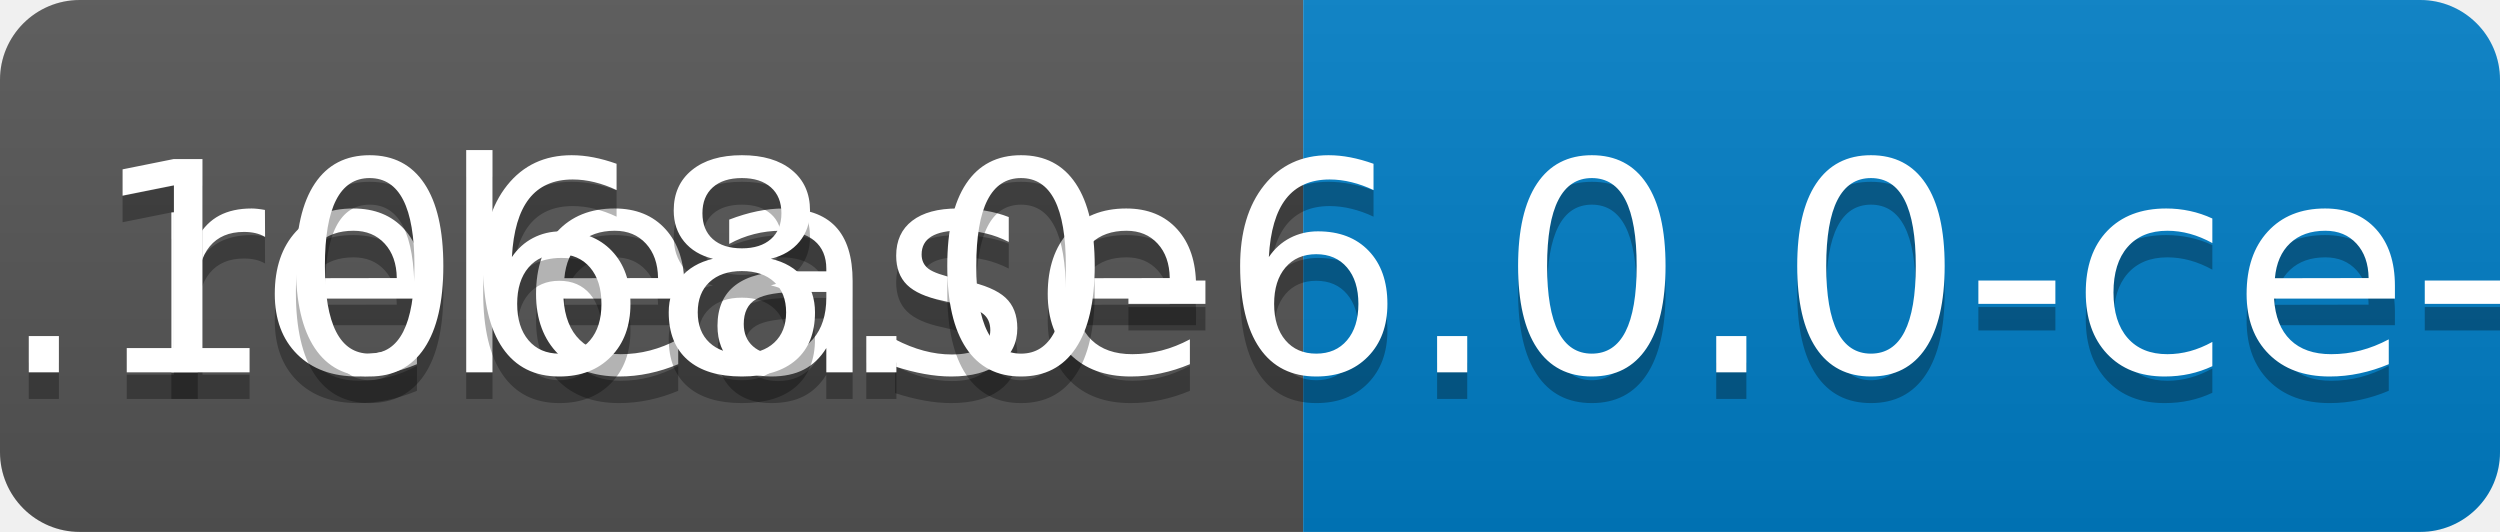
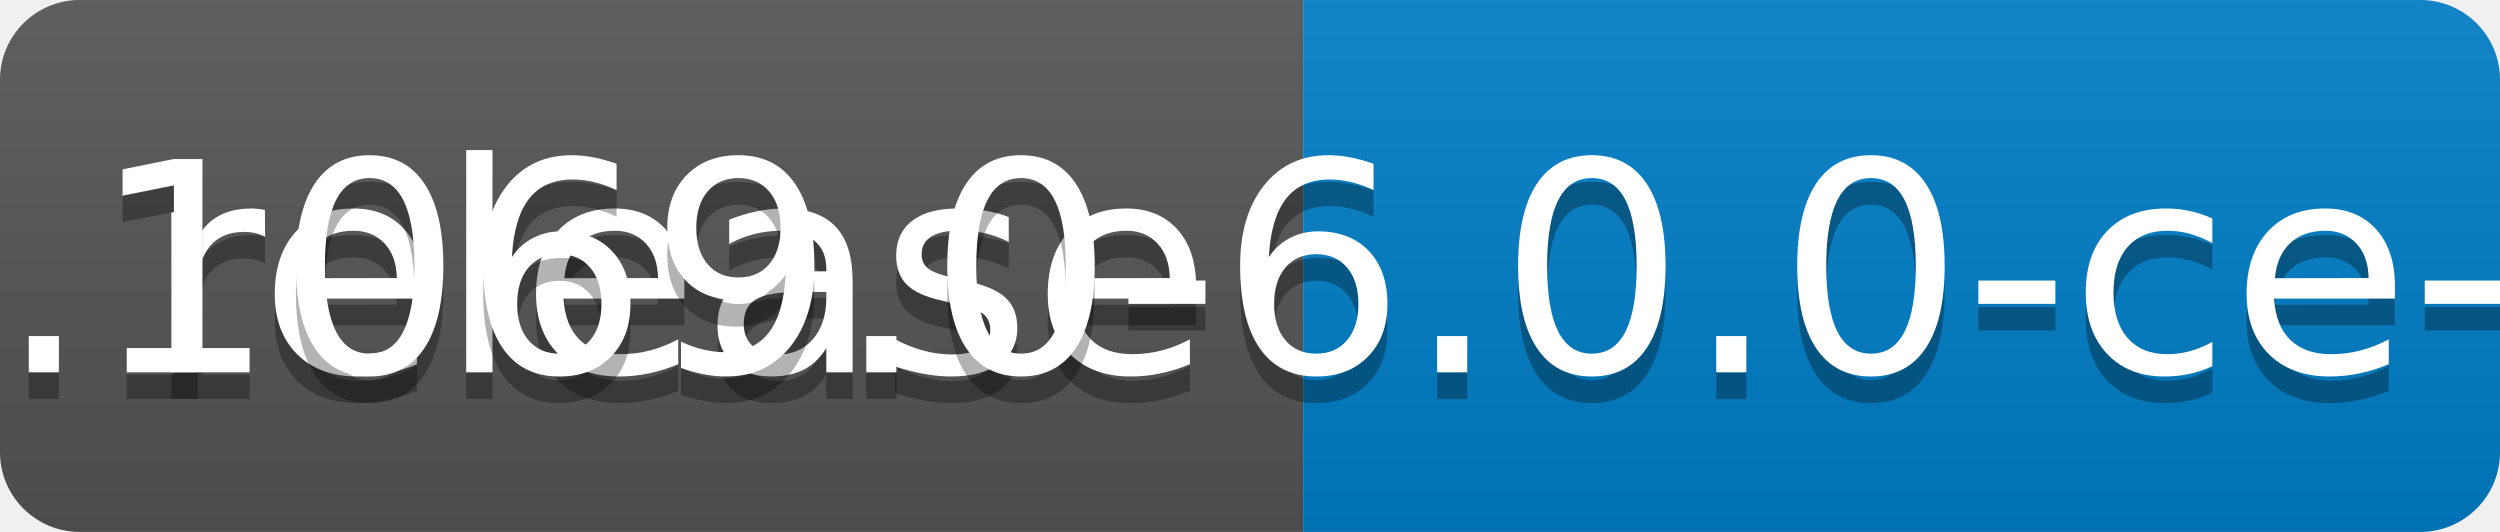
<svg xmlns="http://www.w3.org/2000/svg" width="94" height="20">
  <linearGradient id="b" x2="0" y2="100%">
    <stop offset="0" stop-color="#bbb" stop-opacity=".1" />
    <stop offset="1" stop-opacity=".1" />
  </linearGradient>
  <clipPath id="a">
    <rect width="94" height="20" rx="3" fill="#fff" />
  </clipPath>
  <g clip-path="url(#a)">
    <path fill="#555" d="M0 0h49v20H0z" />
    <path fill="#007ec6" d="M49 0h45v20H49z" />
    <path fill="url(#b)" d="M0 0h94v20H0z" />
  </g>
  <g fill="#fff" text-anchor="middle" font-family="DejaVu Sans,Verdana,Geneva,sans-serif" font-size="110">
    <text x="255" y="150" fill="#010101" fill-opacity=".3" transform="scale(.1)" textLength="390">release</text>
    <text x="255" y="140" transform="scale(.1)" textLength="390">release</text>
-     <text x="705" y="150" fill="#010101" fill-opacity=".3" transform="scale(.1)" textLength="350">v0.1068.0-6.0.0-ce-SNAPSHOT</text>
-     <text x="705" y="140" transform="scale(.1)" textLength="350">v0.1068.0-6.0.0-ce-SNAPSHOT</text>
+     <text x="705" y="150" fill="#010101" fill-opacity=".3" transform="scale(.1)" textLength="350">v0.1069.0-6.0.0-ce-SNAPSHOT</text>
+     <text x="705" y="140" transform="scale(.1)" textLength="350">v0.1069.0-6.0.0-ce-SNAPSHOT</text>
  </g>
</svg>
